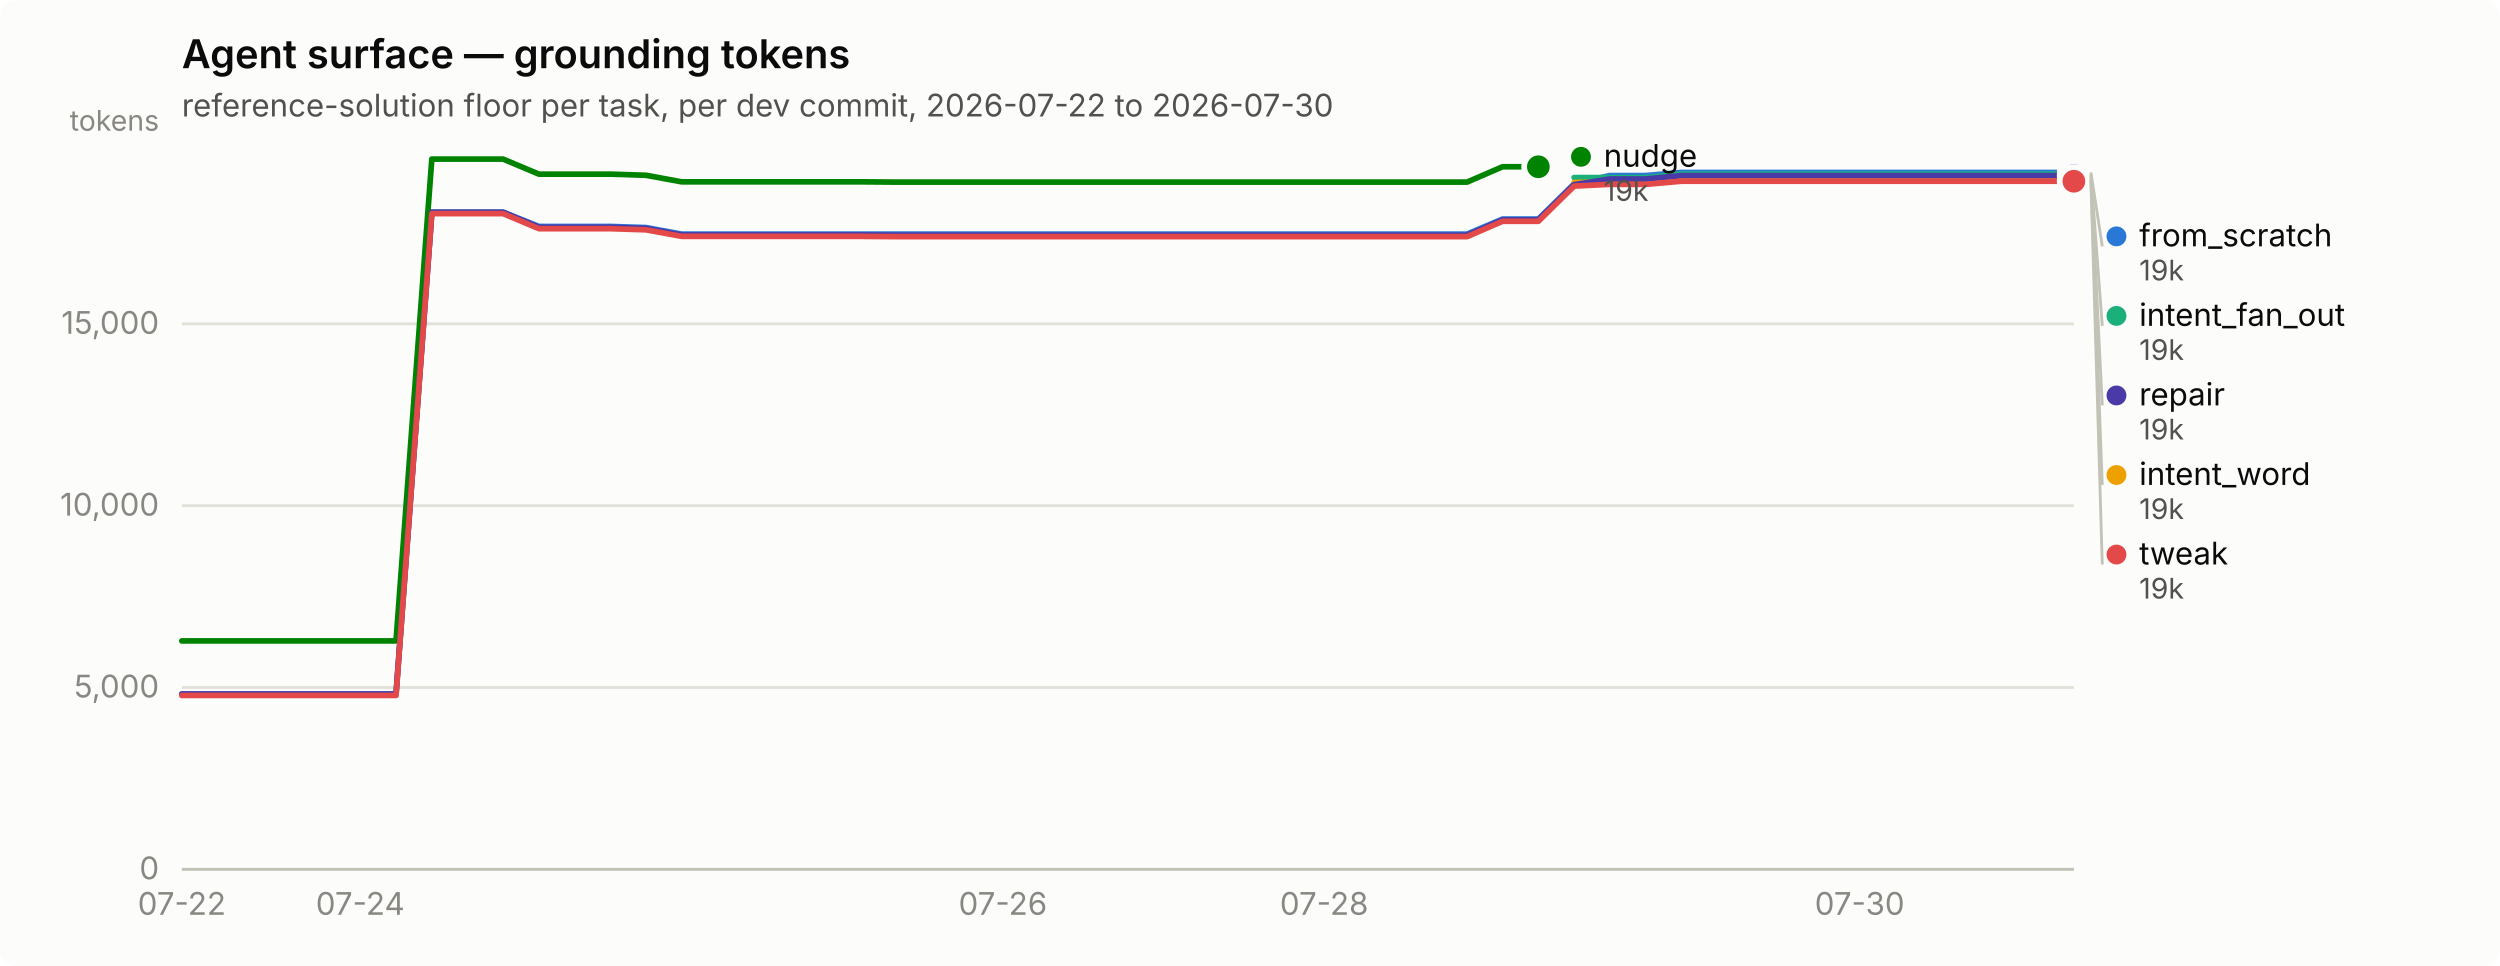
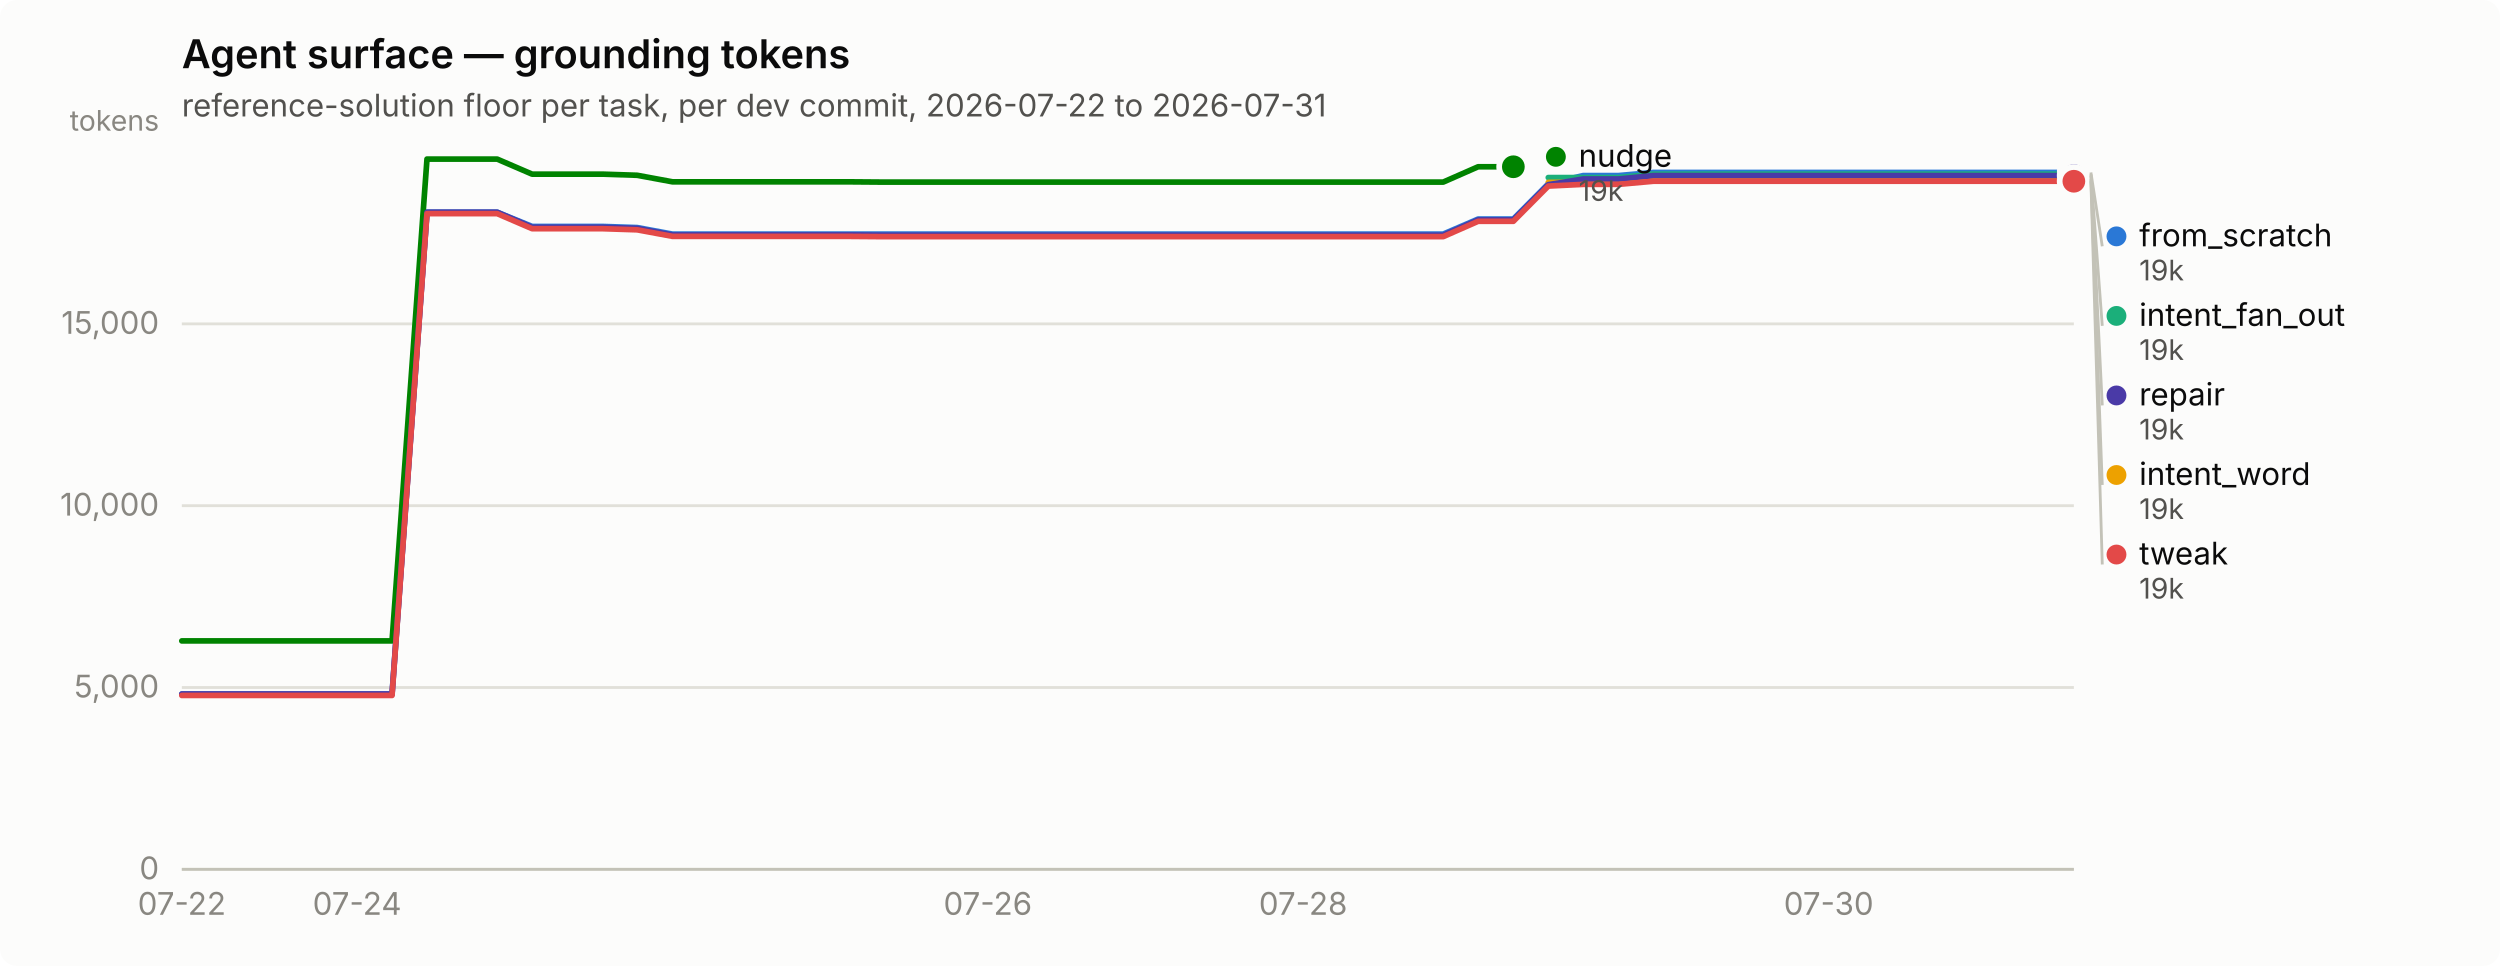
<svg xmlns="http://www.w3.org/2000/svg" width="880" height="340" viewBox="0 0 880 340" role="img" aria-label="Agent surface — grounding tokens">
  <rect width="880" height="340" rx="6" fill="#fcfcfb" />
  <text x="64" y="24" font-family="system-ui, -apple-system, &quot;Segoe UI&quot;, sans-serif" font-size="14" font-weight="600" fill="#0b0b0b">Agent surface — grounding tokens</text>
-   <text x="64" y="41" font-family="system-ui, -apple-system, &quot;Segoe UI&quot;, sans-serif" font-size="11" fill="#52514e">reference-solution floor per task, per dev commit, 2026-07-22 to 2026-07-30</text>
+   <text x="64" y="41" font-family="system-ui, -apple-system, &quot;Segoe UI&quot;, sans-serif" font-size="11" fill="#52514e">reference-solution floor per task, per dev commit, 2026-07-22 to 2026-07-31</text>
  <line x1="64" y1="306.0" x2="730" y2="306.0" stroke="#e1e0d9" stroke-width="1" />
  <text x="56" y="309.5" text-anchor="end" font-family="system-ui, -apple-system, &quot;Segoe UI&quot;, sans-serif" font-size="11" style="font-variant-numeric: tabular-nums" fill="#898781">0</text>
  <line x1="64" y1="242.0" x2="730" y2="242.0" stroke="#e1e0d9" stroke-width="1" />
  <text x="56" y="245.5" text-anchor="end" font-family="system-ui, -apple-system, &quot;Segoe UI&quot;, sans-serif" font-size="11" style="font-variant-numeric: tabular-nums" fill="#898781">5,000</text>
  <line x1="64" y1="178.0" x2="730" y2="178.0" stroke="#e1e0d9" stroke-width="1" />
  <text x="56" y="181.5" text-anchor="end" font-family="system-ui, -apple-system, &quot;Segoe UI&quot;, sans-serif" font-size="11" style="font-variant-numeric: tabular-nums" fill="#898781">10,000</text>
  <line x1="64" y1="114.0" x2="730" y2="114.0" stroke="#e1e0d9" stroke-width="1" />
  <text x="56" y="117.5" text-anchor="end" font-family="system-ui, -apple-system, &quot;Segoe UI&quot;, sans-serif" font-size="11" style="font-variant-numeric: tabular-nums" fill="#898781">15,000</text>
  <text x="56" y="46" text-anchor="end" font-family="system-ui, -apple-system, &quot;Segoe UI&quot;, sans-serif" font-size="10" fill="#898781">tokens</text>
  <line x1="64" y1="306" x2="730" y2="306" stroke="#c3c2b7" stroke-width="1" />
  <text x="64.0" y="322" text-anchor="middle" font-family="system-ui, -apple-system, &quot;Segoe UI&quot;, sans-serif" font-size="11" style="font-variant-numeric: tabular-nums" fill="#898781">07-22</text>
-   <text x="126.8" y="322" text-anchor="middle" font-family="system-ui, -apple-system, &quot;Segoe UI&quot;, sans-serif" font-size="11" style="font-variant-numeric: tabular-nums" fill="#898781">07-24</text>
-   <text x="353.0" y="322" text-anchor="middle" font-family="system-ui, -apple-system, &quot;Segoe UI&quot;, sans-serif" font-size="11" style="font-variant-numeric: tabular-nums" fill="#898781">07-26</text>
-   <text x="466.1" y="322" text-anchor="middle" font-family="system-ui, -apple-system, &quot;Segoe UI&quot;, sans-serif" font-size="11" style="font-variant-numeric: tabular-nums" fill="#898781">07-28</text>
-   <text x="654.6" y="322" text-anchor="middle" font-family="system-ui, -apple-system, &quot;Segoe UI&quot;, sans-serif" font-size="11" style="font-variant-numeric: tabular-nums" fill="#898781">07-30</text>
-   <path d="M64.0,244.3 L76.6,244.3 L89.1,244.3 L101.7,244.3 L114.3,244.3 L126.8,244.3 L139.4,244.3 L152.0,74.7 L164.5,74.7 L177.1,74.7 L189.7,79.7 L202.2,79.7 L214.8,79.7 L227.4,80.1 L239.9,82.4 L252.5,82.4 L265.1,82.4 L277.6,82.4 L290.2,82.4 L302.8,82.4 L315.3,82.4 L327.9,82.4 L340.5,82.4 L353.0,82.4 L365.6,82.4 L378.2,82.4 L390.7,82.4 L403.3,82.4 L415.8,82.4 L428.4,82.4 L441.0,82.4 L453.5,82.4 L466.1,82.4 L478.7,82.4 L491.2,82.4 L503.8,82.4 L516.4,82.4 L528.9,77.1 L541.5,77.1 L554.1,64.7 L566.6,61.8 L579.2,61.8 L591.8,60.7 L604.3,60.7 L616.9,60.7 L629.5,60.7 L642.0,60.7 L654.6,60.7 L667.2,60.7 L679.7,60.7 L692.3,60.7 L704.9,60.7 L717.4,60.7 L730.0,60.7" fill="none" stroke="#2a78d6" stroke-width="2" stroke-linejoin="round" stroke-linecap="round" />
+   <text x="125.7" y="322" text-anchor="middle" font-family="system-ui, -apple-system, &quot;Segoe UI&quot;, sans-serif" font-size="11" style="font-variant-numeric: tabular-nums" fill="#898781">07-24</text>
+   <text x="347.7" y="322" text-anchor="middle" font-family="system-ui, -apple-system, &quot;Segoe UI&quot;, sans-serif" font-size="11" style="font-variant-numeric: tabular-nums" fill="#898781">07-26</text>
+   <text x="458.7" y="322" text-anchor="middle" font-family="system-ui, -apple-system, &quot;Segoe UI&quot;, sans-serif" font-size="11" style="font-variant-numeric: tabular-nums" fill="#898781">07-28</text>
+   <text x="643.7" y="322" text-anchor="middle" font-family="system-ui, -apple-system, &quot;Segoe UI&quot;, sans-serif" font-size="11" style="font-variant-numeric: tabular-nums" fill="#898781">07-30</text>
+   <path d="M64.0,244.3 L76.3,244.3 L88.7,244.3 L101.0,244.3 L113.3,244.3 L125.7,244.3 L138.0,244.3 L150.3,74.7 L162.7,74.7 L175.0,74.7 L187.3,79.7 L199.7,79.7 L212.0,79.7 L224.3,80.1 L236.7,82.4 L249.0,82.4 L261.3,82.4 L273.7,82.4 L286.0,82.4 L298.3,82.4 L310.7,82.4 L323.0,82.4 L335.3,82.4 L347.7,82.4 L360.0,82.4 L372.3,82.4 L384.7,82.4 L397.0,82.4 L409.3,82.4 L421.7,82.4 L434.0,82.4 L446.3,82.4 L458.7,82.4 L471.0,82.4 L483.3,82.4 L495.7,82.4 L508.0,82.4 L520.3,77.1 L532.7,77.1 L545.0,64.7 L557.3,61.8 L569.7,61.8 L582.0,60.7 L594.3,60.7 L606.7,60.7 L619.0,60.7 L631.3,60.7 L643.7,60.7 L656.0,60.7 L668.3,60.7 L680.7,60.7 L693.0,60.7 L705.3,60.7 L717.7,60.7 L730.0,60.7" fill="none" stroke="#2a78d6" stroke-width="2" stroke-linejoin="round" stroke-linecap="round" />
  <circle cx="730.0" cy="60.7" r="6" fill="#fcfcfb" />
  <circle cx="730.0" cy="60.7" r="4" fill="#2a78d6" />
-   <path d="M554.1,62.5 L566.6,62.5 L579.2,62.5 L591.8,61.3 L604.3,61.3 L616.9,61.3 L629.5,61.3 L642.0,61.3 L654.6,61.3 L667.2,61.3 L679.7,61.3 L692.3,61.3 L704.9,61.3 L717.4,61.3 L730.0,61.3" fill="none" stroke="#1baf7a" stroke-width="2" stroke-linejoin="round" stroke-linecap="round" />
+   <path d="M545.0,62.5 L557.3,62.5 L569.7,62.5 L582.0,61.3 L594.3,61.3 L606.7,61.3 L619.0,61.3 L631.3,61.3 L643.7,61.3 L656.0,61.3 L668.3,61.3 L680.7,61.3 L693.0,61.3 L705.3,61.3 L717.7,61.3 L730.0,61.3" fill="none" stroke="#1baf7a" stroke-width="2" stroke-linejoin="round" stroke-linecap="round" />
  <circle cx="730.0" cy="61.3" r="6" fill="#fcfcfb" />
  <circle cx="730.0" cy="61.3" r="4" fill="#1baf7a" />
-   <path d="M554.1,64.2 L566.6,64.2 L579.2,64.2 L591.8,63.1 L604.3,63.1 L616.9,63.1 L629.5,63.1 L642.0,63.1 L654.6,63.1 L667.2,63.1 L679.7,63.1 L692.3,63.1 L704.9,63.1 L717.4,63.1 L730.0,63.1" fill="none" stroke="#eda100" stroke-width="2" stroke-linejoin="round" stroke-linecap="round" />
+   <path d="M545.0,64.2 L557.3,64.2 L569.7,64.2 L582.0,63.1 L594.3,63.1 L606.7,63.1 L619.0,63.1 L631.3,63.1 L643.7,63.1 L656.0,63.1 L668.3,63.1 L680.7,63.1 L693.0,63.1 L705.3,63.1 L717.7,63.1 L730.0,63.1" fill="none" stroke="#eda100" stroke-width="2" stroke-linejoin="round" stroke-linecap="round" />
  <circle cx="730.0" cy="63.1" r="6" fill="#fcfcfb" />
  <circle cx="730.0" cy="63.1" r="4" fill="#eda100" />
-   <path d="M64.0,225.6 L76.6,225.6 L89.1,225.6 L101.7,225.6 L114.3,225.6 L126.8,225.6 L139.4,225.6 L152.0,56.0 L164.5,56.0 L177.1,56.0 L189.7,61.3 L202.2,61.3 L214.8,61.3 L227.4,61.7 L239.9,64.0 L252.5,64.0 L265.1,64.0 L277.6,64.0 L290.2,64.0 L302.8,64.0 L315.3,64.1 L327.9,64.1 L340.5,64.1 L353.0,64.1 L365.6,64.1 L378.2,64.1 L390.7,64.1 L403.3,64.1 L415.8,64.1 L428.4,64.1 L441.0,64.1 L453.5,64.1 L466.1,64.1 L478.7,64.1 L491.2,64.1 L503.8,64.1 L516.4,64.1 L528.9,58.7 L541.5,58.7" fill="none" stroke="#008300" stroke-width="2" stroke-linejoin="round" stroke-linecap="round" />
-   <circle cx="541.5" cy="58.7" r="6" fill="#fcfcfb" />
-   <circle cx="541.5" cy="58.7" r="4" fill="#008300" />
-   <path d="M64.0,244.3 L76.6,244.3 L89.1,244.3 L101.7,244.3 L114.3,244.3 L126.8,244.3 L139.4,244.3 L152.0,74.7 L164.5,74.7 L177.1,74.7 L189.7,80.0 L202.2,80.0 L214.8,80.0 L227.4,80.4 L239.9,82.7 L252.5,82.7 L265.1,82.7 L277.6,82.7 L290.2,82.7 L302.8,82.7 L315.3,82.8 L327.9,82.8 L340.5,82.8 L353.0,82.8 L365.6,82.8 L378.2,82.8 L390.7,82.8 L403.3,82.8 L415.8,82.8 L428.4,82.8 L441.0,82.8 L453.5,82.8 L466.1,82.8 L478.7,82.8 L491.2,82.8 L503.8,82.8 L516.4,82.8 L528.9,77.4 L541.5,77.4 L554.1,65.0 L566.6,63.0 L579.2,63.0 L591.8,61.8 L604.3,61.8 L616.9,61.8 L629.5,61.8 L642.0,61.8 L654.6,61.8 L667.2,61.8 L679.7,61.8 L692.3,61.8 L704.9,61.8 L717.4,61.8 L730.0,61.8" fill="none" stroke="#4a3aa7" stroke-width="2" stroke-linejoin="round" stroke-linecap="round" />
+   <path d="M64.0,225.6 L76.3,225.6 L88.7,225.6 L101.0,225.6 L113.3,225.6 L125.7,225.6 L138.0,225.6 L150.3,56.0 L162.7,56.0 L175.0,56.0 L187.3,61.3 L199.7,61.3 L212.0,61.3 L224.3,61.7 L236.7,64.0 L249.0,64.0 L261.3,64.0 L273.7,64.0 L286.0,64.0 L298.3,64.0 L310.7,64.1 L323.0,64.1 L335.3,64.1 L347.7,64.1 L360.0,64.1 L372.3,64.1 L384.7,64.1 L397.0,64.1 L409.3,64.1 L421.7,64.1 L434.0,64.1 L446.3,64.1 L458.7,64.1 L471.0,64.1 L483.3,64.1 L495.7,64.1 L508.0,64.1 L520.3,58.7 L532.7,58.7" fill="none" stroke="#008300" stroke-width="2" stroke-linejoin="round" stroke-linecap="round" />
+   <circle cx="532.7" cy="58.7" r="6" fill="#fcfcfb" />
+   <circle cx="532.7" cy="58.7" r="4" fill="#008300" />
+   <path d="M64.0,244.3 L76.3,244.3 L88.7,244.3 L101.0,244.3 L113.3,244.3 L125.7,244.3 L138.0,244.3 L150.3,74.7 L162.7,74.7 L175.0,74.7 L187.3,80.0 L199.7,80.0 L212.0,80.0 L224.3,80.4 L236.7,82.7 L249.0,82.7 L261.3,82.7 L273.7,82.7 L286.0,82.7 L298.3,82.7 L310.7,82.8 L323.0,82.8 L335.3,82.8 L347.7,82.8 L360.0,82.8 L372.3,82.8 L384.7,82.8 L397.0,82.8 L409.3,82.8 L421.7,82.8 L434.0,82.8 L446.3,82.8 L458.7,82.8 L471.0,82.8 L483.3,82.8 L495.7,82.8 L508.0,82.8 L520.3,77.4 L532.7,77.4 L545.0,65.0 L557.3,63.0 L569.7,63.0 L582.0,61.8 L594.3,61.8 L606.7,61.8 L619.0,61.8 L631.3,61.8 L643.7,61.8 L656.0,61.8 L668.3,61.8 L680.7,61.8 L693.0,61.8 L705.3,61.8 L717.7,61.8 L730.0,61.8" fill="none" stroke="#4a3aa7" stroke-width="2" stroke-linejoin="round" stroke-linecap="round" />
  <circle cx="730.0" cy="61.8" r="6" fill="#fcfcfb" />
  <circle cx="730.0" cy="61.8" r="4" fill="#4a3aa7" />
-   <path d="M64.0,244.8 L76.6,244.8 L89.1,244.8 L101.7,244.8 L114.3,244.8 L126.8,244.8 L139.4,244.8 L152.0,75.2 L164.5,75.2 L177.1,75.2 L189.7,80.5 L202.2,80.5 L214.8,80.5 L227.4,80.9 L239.9,83.2 L252.5,83.2 L265.1,83.2 L277.6,83.2 L290.2,83.2 L302.8,83.2 L315.3,83.3 L327.9,83.3 L340.5,83.3 L353.0,83.3 L365.6,83.3 L378.2,83.3 L390.7,83.3 L403.3,83.3 L415.8,83.3 L428.4,83.3 L441.0,83.3 L453.5,83.3 L466.1,83.3 L478.7,83.3 L491.2,83.3 L503.8,83.3 L516.4,83.3 L528.9,77.9 L541.5,77.9 L554.1,65.5 L566.6,64.9 L579.2,64.9 L591.8,63.8 L604.3,63.8 L616.9,63.8 L629.5,63.8 L642.0,63.8 L654.6,63.8 L667.2,63.8 L679.7,63.8 L692.3,63.8 L704.9,63.8 L717.4,63.8 L730.0,63.8" fill="none" stroke="#e34948" stroke-width="2" stroke-linejoin="round" stroke-linecap="round" />
+   <path d="M64.0,244.8 L76.3,244.8 L88.7,244.8 L101.0,244.8 L113.3,244.8 L125.7,244.8 L138.0,244.8 L150.3,75.2 L162.7,75.2 L175.0,75.2 L187.3,80.5 L199.7,80.5 L212.0,80.5 L224.3,80.9 L236.7,83.2 L249.0,83.2 L261.3,83.2 L273.7,83.2 L286.0,83.2 L298.3,83.2 L310.7,83.3 L323.0,83.3 L335.3,83.3 L347.7,83.3 L360.0,83.3 L372.3,83.3 L384.7,83.3 L397.0,83.3 L409.3,83.3 L421.7,83.3 L434.0,83.3 L446.3,83.3 L458.7,83.3 L471.0,83.3 L483.3,83.3 L495.7,83.3 L508.0,83.3 L520.3,77.9 L532.7,77.9 L545.0,65.5 L557.3,64.9 L569.7,64.9 L582.0,63.8 L594.3,63.8 L606.7,63.8 L619.0,63.8 L631.3,63.8 L643.7,63.8 L656.0,63.8 L668.3,63.8 L680.7,63.8 L693.0,63.8 L705.3,63.8 L717.7,63.8 L730.0,63.8" fill="none" stroke="#e34948" stroke-width="2" stroke-linejoin="round" stroke-linecap="round" />
  <circle cx="730.0" cy="63.8" r="6" fill="#fcfcfb" />
  <circle cx="730.0" cy="63.8" r="4" fill="#e34948" />
-   <circle cx="556.509" cy="55.2" r="3.5" fill="#008300" />
-   <text x="564.509" y="58.7" font-family="system-ui, -apple-system, &quot;Segoe UI&quot;, sans-serif" font-size="11" fill="#0b0b0b">nudge</text>
-   <text x="564.509" y="70.7" font-family="system-ui, -apple-system, &quot;Segoe UI&quot;, sans-serif" font-size="10" style="font-variant-numeric: tabular-nums" fill="#52514e">19k</text>
+   <circle cx="547.667" cy="55.2" r="3.5" fill="#008300" />
+   <text x="555.667" y="58.7" font-family="system-ui, -apple-system, &quot;Segoe UI&quot;, sans-serif" font-size="11" fill="#0b0b0b">nudge</text>
+   <text x="555.667" y="70.7" font-family="system-ui, -apple-system, &quot;Segoe UI&quot;, sans-serif" font-size="10" style="font-variant-numeric: tabular-nums" fill="#52514e">19k</text>
  <line x1="736.0" y1="60.7" x2="740.0" y2="86.7" stroke="#c3c2b7" stroke-width="1" />
  <circle cx="745.0" cy="83.2" r="3.5" fill="#2a78d6" />
  <text x="753.0" y="86.7" font-family="system-ui, -apple-system, &quot;Segoe UI&quot;, sans-serif" font-size="11" fill="#0b0b0b">from_scratch</text>
  <text x="753.0" y="98.7" font-family="system-ui, -apple-system, &quot;Segoe UI&quot;, sans-serif" font-size="10" style="font-variant-numeric: tabular-nums" fill="#52514e">19k</text>
  <line x1="736.0" y1="61.3" x2="740.0" y2="114.7" stroke="#c3c2b7" stroke-width="1" />
  <circle cx="745.0" cy="111.2" r="3.5" fill="#1baf7a" />
  <text x="753.0" y="114.7" font-family="system-ui, -apple-system, &quot;Segoe UI&quot;, sans-serif" font-size="11" fill="#0b0b0b">intent_fan_out</text>
  <text x="753.0" y="126.7" font-family="system-ui, -apple-system, &quot;Segoe UI&quot;, sans-serif" font-size="10" style="font-variant-numeric: tabular-nums" fill="#52514e">19k</text>
  <line x1="736.0" y1="61.8" x2="740.0" y2="142.7" stroke="#c3c2b7" stroke-width="1" />
  <circle cx="745.0" cy="139.2" r="3.5" fill="#4a3aa7" />
  <text x="753.0" y="142.7" font-family="system-ui, -apple-system, &quot;Segoe UI&quot;, sans-serif" font-size="11" fill="#0b0b0b">repair</text>
  <text x="753.0" y="154.7" font-family="system-ui, -apple-system, &quot;Segoe UI&quot;, sans-serif" font-size="10" style="font-variant-numeric: tabular-nums" fill="#52514e">19k</text>
  <line x1="736.0" y1="63.1" x2="740.0" y2="170.7" stroke="#c3c2b7" stroke-width="1" />
  <circle cx="745.0" cy="167.2" r="3.5" fill="#eda100" />
  <text x="753.0" y="170.7" font-family="system-ui, -apple-system, &quot;Segoe UI&quot;, sans-serif" font-size="11" fill="#0b0b0b">intent_word</text>
  <text x="753.0" y="182.7" font-family="system-ui, -apple-system, &quot;Segoe UI&quot;, sans-serif" font-size="10" style="font-variant-numeric: tabular-nums" fill="#52514e">19k</text>
  <line x1="736.0" y1="63.8" x2="740.0" y2="198.7" stroke="#c3c2b7" stroke-width="1" />
  <circle cx="745.0" cy="195.2" r="3.5" fill="#e34948" />
  <text x="753.0" y="198.7" font-family="system-ui, -apple-system, &quot;Segoe UI&quot;, sans-serif" font-size="11" fill="#0b0b0b">tweak</text>
  <text x="753.0" y="210.7" font-family="system-ui, -apple-system, &quot;Segoe UI&quot;, sans-serif" font-size="10" style="font-variant-numeric: tabular-nums" fill="#52514e">19k</text>
</svg>
